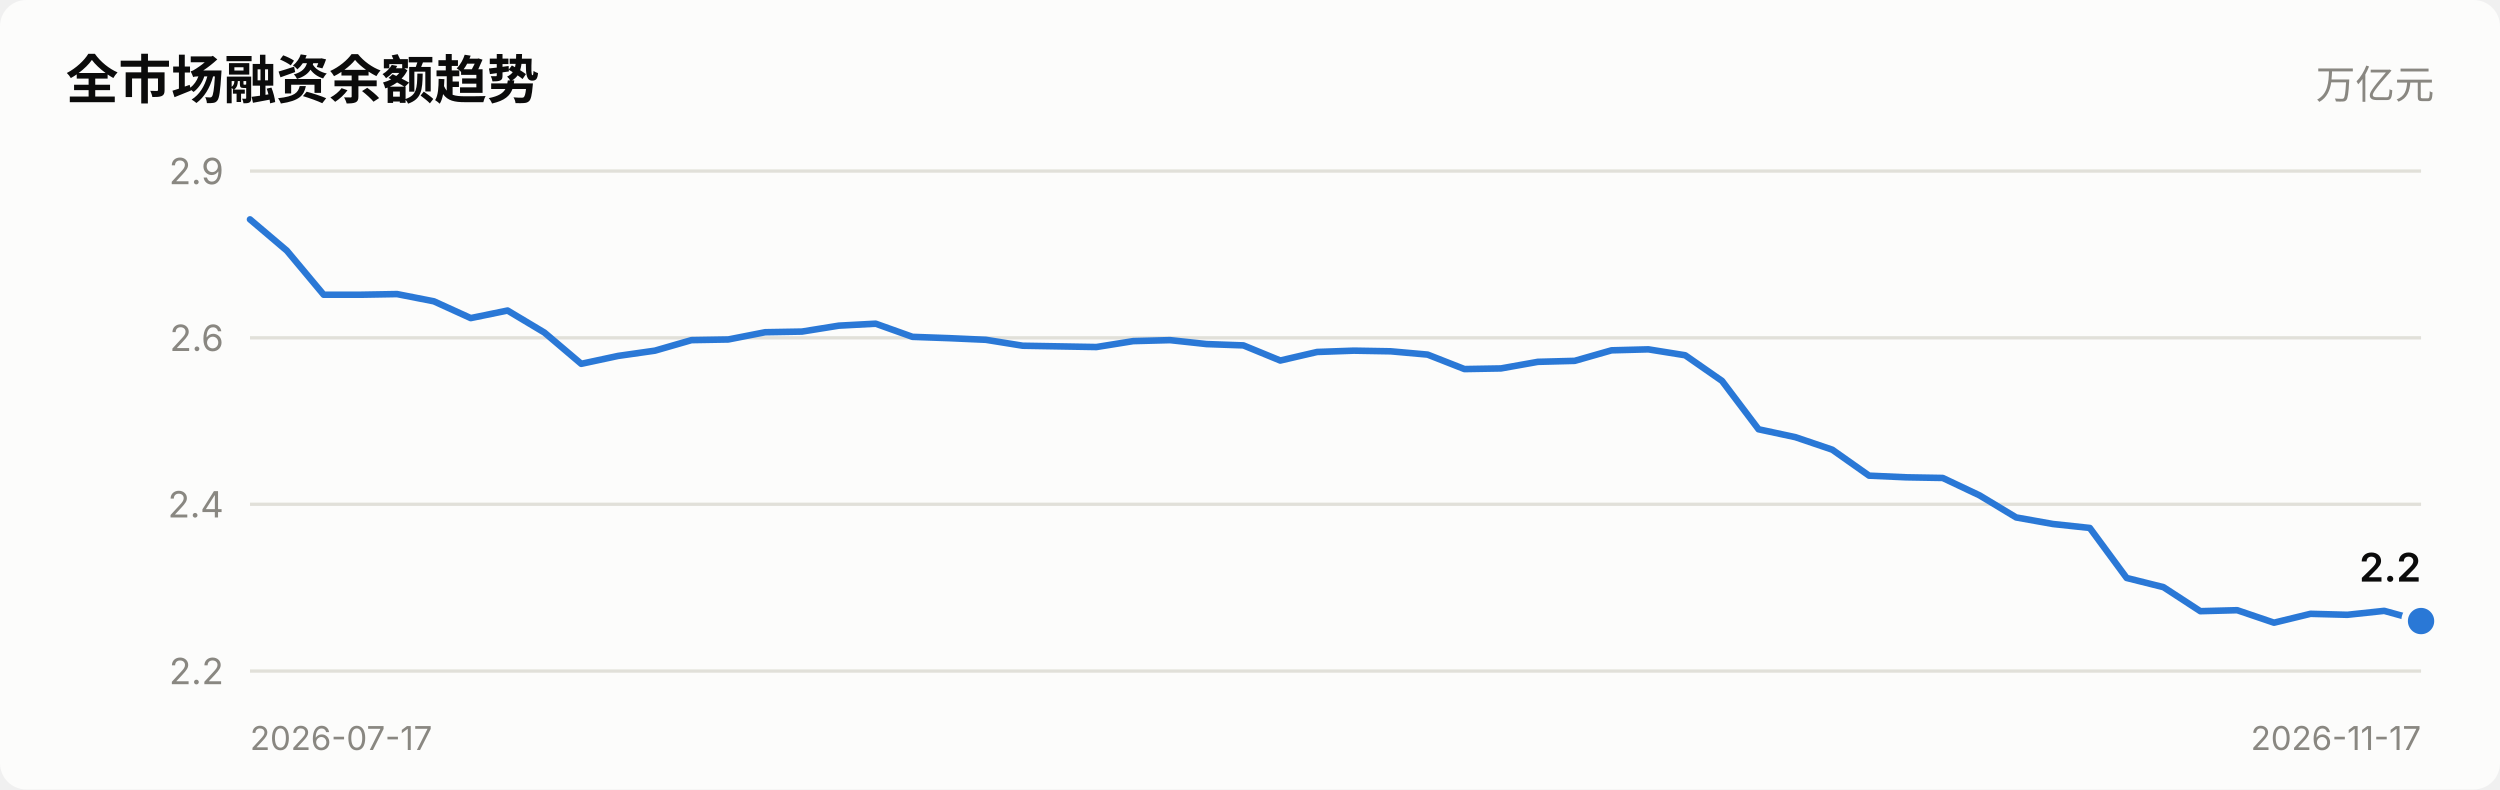
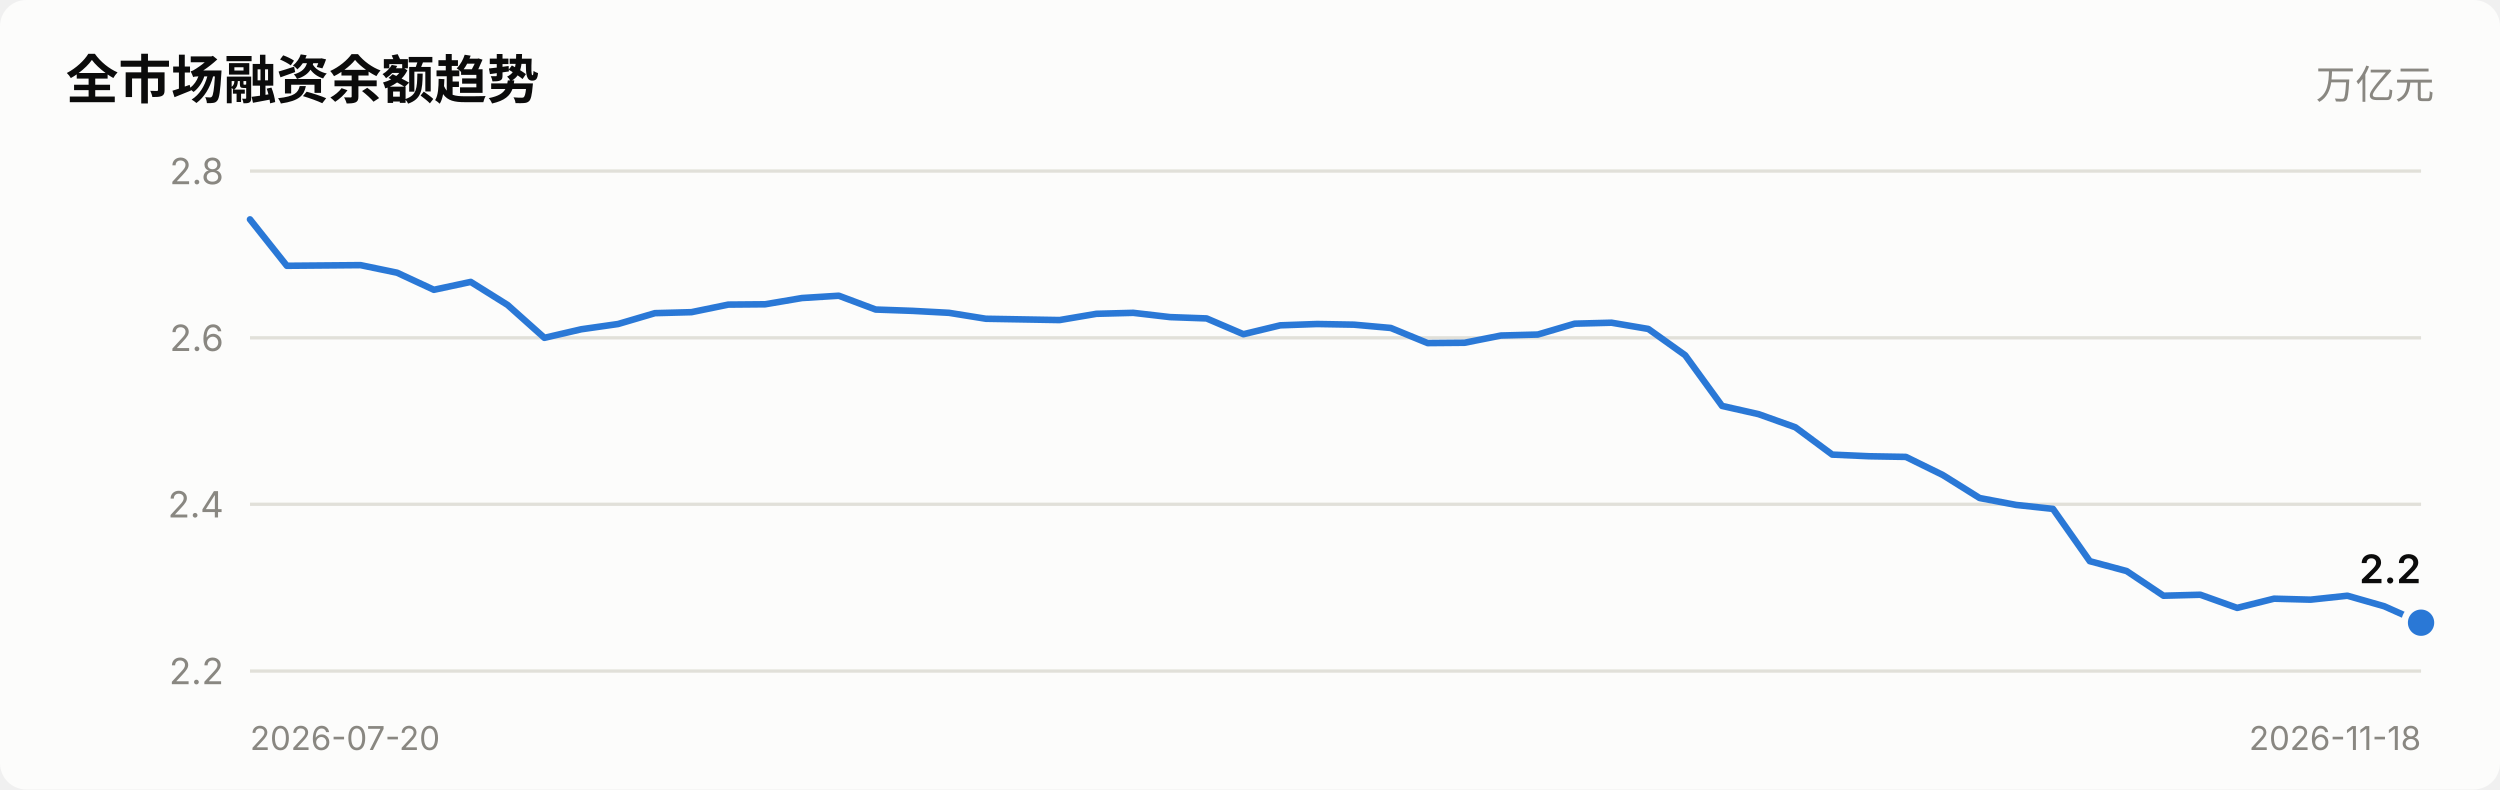
<svg xmlns="http://www.w3.org/2000/svg" viewBox="0 0 760 240" width="760" role="img">
  <style>
    text { font-family: system-ui, -apple-system, "Segoe UI", "PingFang SC",
           "Microsoft YaHei", sans-serif; fill: #0b0b0b; }
    .sec { fill: #52514e; } .mut { fill: #898781; }
    .grid { stroke: #e1e0d9; stroke-width: 1; }
    .axis { stroke: #c3c2b7; stroke-width: 1; }
    .inflow { fill: #e34948; } .outflow { fill: #2a78d6; }
    .neutral { fill: #f0efec; }
    .line { stroke: #2a78d6; stroke-width: 2; fill: none;
            stroke-linejoin: round; stroke-linecap: round; }
    .dot { fill: #2a78d6; stroke: #fcfcfb; stroke-width: 2; }
    .surface { fill: #fcfcfb; }
    @media (prefers-color-scheme: dark) {
      text { fill: #ffffff; }
      .sec { fill: #c3c2b7; } .mut { fill: #898781; }
      .grid { stroke: #2c2c2a; } .axis { stroke: #383835; }
      .inflow { fill: #e66767; } .outflow { fill: #3987e5; }
      .neutral { fill: #383835; }
      .line { stroke: #3987e5; }
      .dot { fill: #3987e5; stroke: #1a1a19; }
      .surface { fill: #1a1a19; }
    }
  </style>
  <rect x="0" y="0" width="760" height="240" class="surface" rx="8" />
  <text x="20" y="30" font-size="16" font-weight="600">全市场融资余额趋势</text>
  <text x="740" y="30" font-size="12" text-anchor="end" class="mut">万亿元</text>
  <line x1="76" y1="204.0" x2="736" y2="204.0" class="grid" />
  <text x="68" y="208.0" font-size="11" text-anchor="end" class="mut">2.2</text>
  <line x1="76" y1="153.3" x2="736" y2="153.3" class="grid" />
  <text x="68" y="157.3" font-size="11" text-anchor="end" class="mut">2.4</text>
  <line x1="76" y1="102.7" x2="736" y2="102.7" class="grid" />
  <text x="68" y="106.7" font-size="11" text-anchor="end" class="mut">2.6</text>
  <line x1="76" y1="52.0" x2="736" y2="52.0" class="grid" />
-   <text x="68" y="56.0" font-size="11" text-anchor="end" class="mut">2.9</text>
-   <polyline points="76.0,66.7 87.2,76.2 98.4,89.6 109.6,89.6 120.7,89.4 131.9,91.6 143.1,96.7 154.3,94.4 165.5,101.1 176.7,110.6 187.9,108.2 199.1,106.6 210.2,103.4 221.4,103.2 232.6,101.0 243.8,100.8 255.0,99.0 266.2,98.4 277.4,102.4 288.5,102.8 299.7,103.3 310.9,105.1 322.1,105.3 333.3,105.5 344.5,103.7 355.7,103.4 366.8,104.6 378.0,105.0 389.2,109.6 400.4,107.0 411.6,106.6 422.8,106.8 434.0,107.8 445.2,112.2 456.3,112.0 467.5,110.0 478.7,109.7 489.9,106.5 501.1,106.2 512.3,108.0 523.5,115.8 534.6,130.5 545.8,132.9 557.0,136.7 568.2,144.6 579.4,145.1 590.6,145.3 601.8,150.6 612.9,157.3 624.1,159.3 635.3,160.5 646.5,175.7 657.7,178.5 668.9,185.8 680.1,185.5 691.3,189.3 702.4,186.6 713.6,186.9 724.8,185.7 736.0,188.8" class="line" />
-   <circle cx="736.0" cy="188.8" r="5" class="dot" />
-   <text x="736.0" y="176.8" font-size="12" font-weight="600" text-anchor="end">2.2</text>
-   <text x="76" y="228" font-size="10" class="mut">2026-07-17</text>
-   <text x="736" y="228" font-size="10" text-anchor="end" class="mut">2026-11-17</text>
+   <text x="68" y="56.0" font-size="11" text-anchor="end" class="mut">2.8</text>
+   <polyline points="76.0,66.7 87.2,80.8 98.4,80.7 109.6,80.6 120.7,82.9 131.9,88.1 143.1,85.7 154.3,92.7 165.5,102.7 176.7,100.1 187.9,98.5 199.1,95.2 210.2,94.9 221.4,92.6 232.6,92.5 243.8,90.6 255.0,89.9 266.2,94.1 277.4,94.5 288.5,95.1 299.7,96.9 310.9,97.1 322.1,97.3 333.3,95.4 344.5,95.1 355.7,96.4 366.8,96.8 378.0,101.6 389.2,98.9 400.4,98.5 411.6,98.7 422.8,99.7 434.0,104.3 445.2,104.2 456.3,102.0 467.5,101.7 478.7,98.4 489.9,98.1 501.1,100.0 512.3,108.0 523.5,123.4 534.6,125.9 545.8,129.9 557.0,138.2 568.2,138.7 579.4,138.9 590.6,144.4 601.8,151.4 612.9,153.5 624.1,154.7 635.3,170.6 646.5,173.6 657.7,181.1 668.9,180.8 680.1,184.8 691.3,182.0 702.4,182.3 713.6,181.1 724.8,184.3 736.0,189.3" class="line" />
+   <circle cx="736.0" cy="189.3" r="5" class="dot" />
+   <text x="736.0" y="177.3" font-size="12" font-weight="600" text-anchor="end">2.2</text>
+   <text x="76" y="228" font-size="10" class="mut">2026-07-20</text>
+   <text x="736" y="228" font-size="10" text-anchor="end" class="mut">2026-11-18</text>
</svg>
